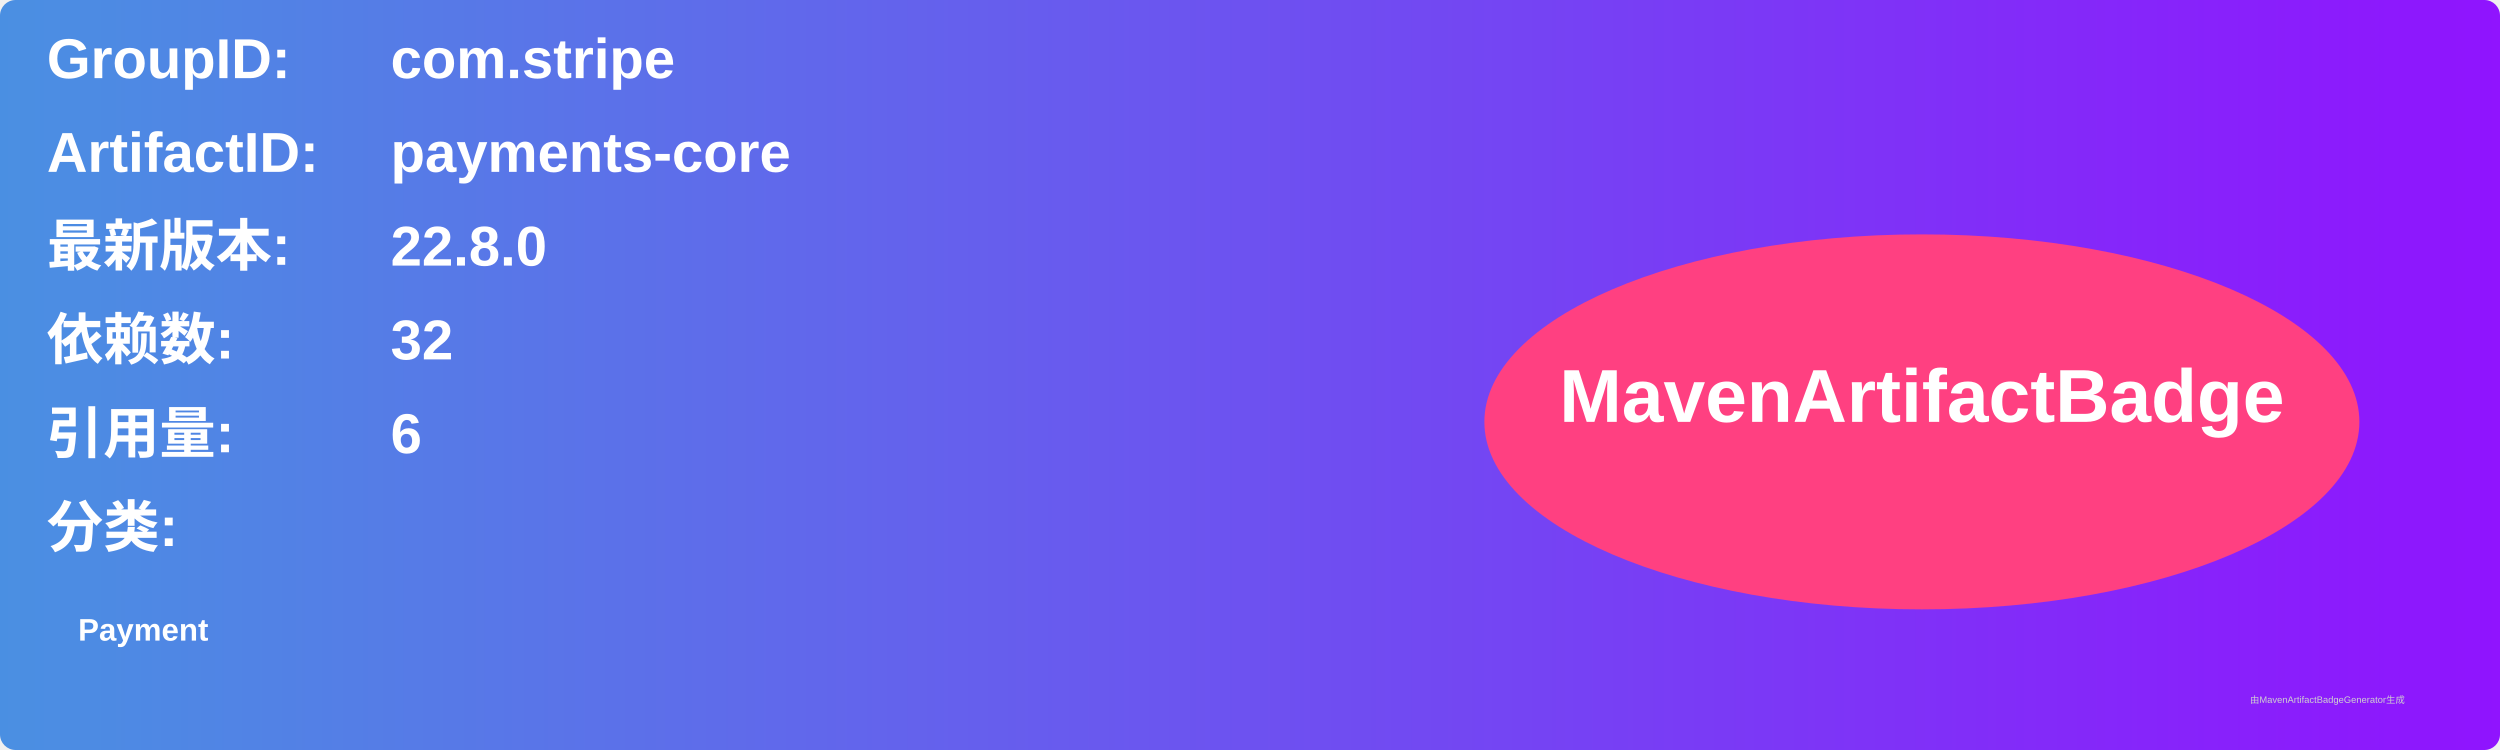
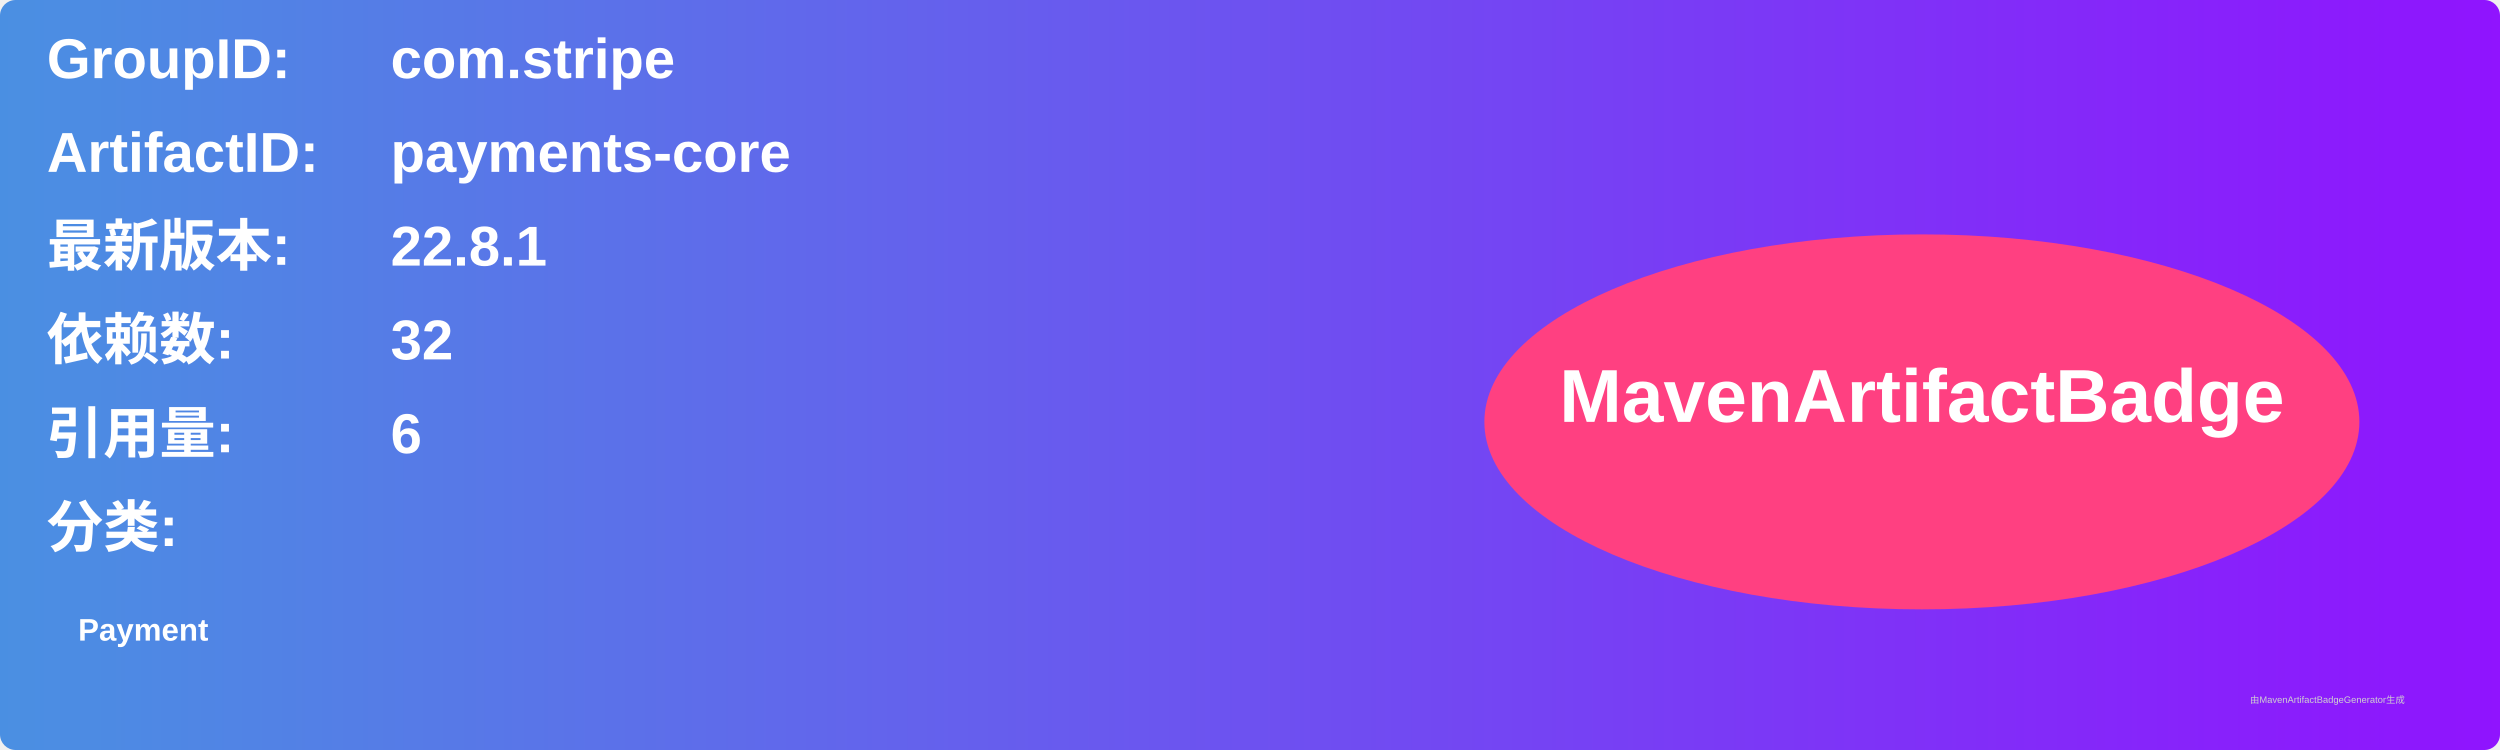
<svg xmlns="http://www.w3.org/2000/svg" width="800" height="240" viewBox="0 0 800 240">
  <linearGradient id="grad" x1="0%" y1="0%" x2="100%" y2="0%">
    <stop offset="0%" stop-color="#4a90e2" />
    <stop offset="100%" stop-color="#9013fe" />
  </linearGradient>
  <rect width="100%" height="100%" rx="5" ry="5" fill="url(#grad)" />
  <g transform="translate(15, 15)">
    <text x="0" y="10" font-family="Arial" font-size="18" fill="white" font-weight="bold" width="260">GroupID:</text>
    <text x="110" y="10" font-family="Arial" font-size="18" fill="white" font-weight="bold" width="460">com.stripe</text>
    <text x="0" y="40" font-family="Arial" font-size="18" fill="white" font-weight="bold" width="260">ArtifactID:</text>
    <text x="110" y="40" font-family="Arial" font-size="18" fill="white" font-weight="bold" width="460">payments-core</text>
    <text x="0" y="70" font-family="Arial" font-size="18" fill="white" font-weight="bold">最新版本:</text>
    <text x="110" y="70" font-family="Arial" font-size="18" fill="white" font-weight="bold">
-       <tspan font-weight="bold">22.8.0</tspan>
+       <tspan font-weight="bold">22.8.1</tspan>
    </text>
    <text x="0" y="100" font-family="Arial" font-size="18" fill="white" font-weight="bold">依赖数: </text>
    <text x="110" y="100" font-family="Arial" font-size="18" fill="white">
      <tspan font-weight="bold">32</tspan>
    </text>
    <text x="0" y="130" font-family="Arial" font-size="18" fill="white" font-weight="bold">引用量: </text>
    <text x="110" y="130" font-family="Arial" font-size="18" fill="white">
      <tspan font-weight="bold">6</tspan>
    </text>
    <text x="0" y="160" font-family="Arial" font-size="18" fill="white" font-weight="bold">分类:</text>
    <text x="10" y="190" font-family="Arial" font-size="10" fill="white">
      <tspan font-weight="bold">Payment</tspan>
    </text>
    <ellipse cx="600" cy="120" rx="140" ry="60" fill="#ff4081" />
    <text x="600" y="120" text-anchor="middle" font-family="Arial" font-size="24" fill="white" font-weight="bold">MavenArtifactBadge</text>
  </g>
  <text x="720" y="225" font-family="Arial" font-size="3" fill="#d0d0d0">由MavenArtifactBadgeGenerator生成</text>
</svg>
